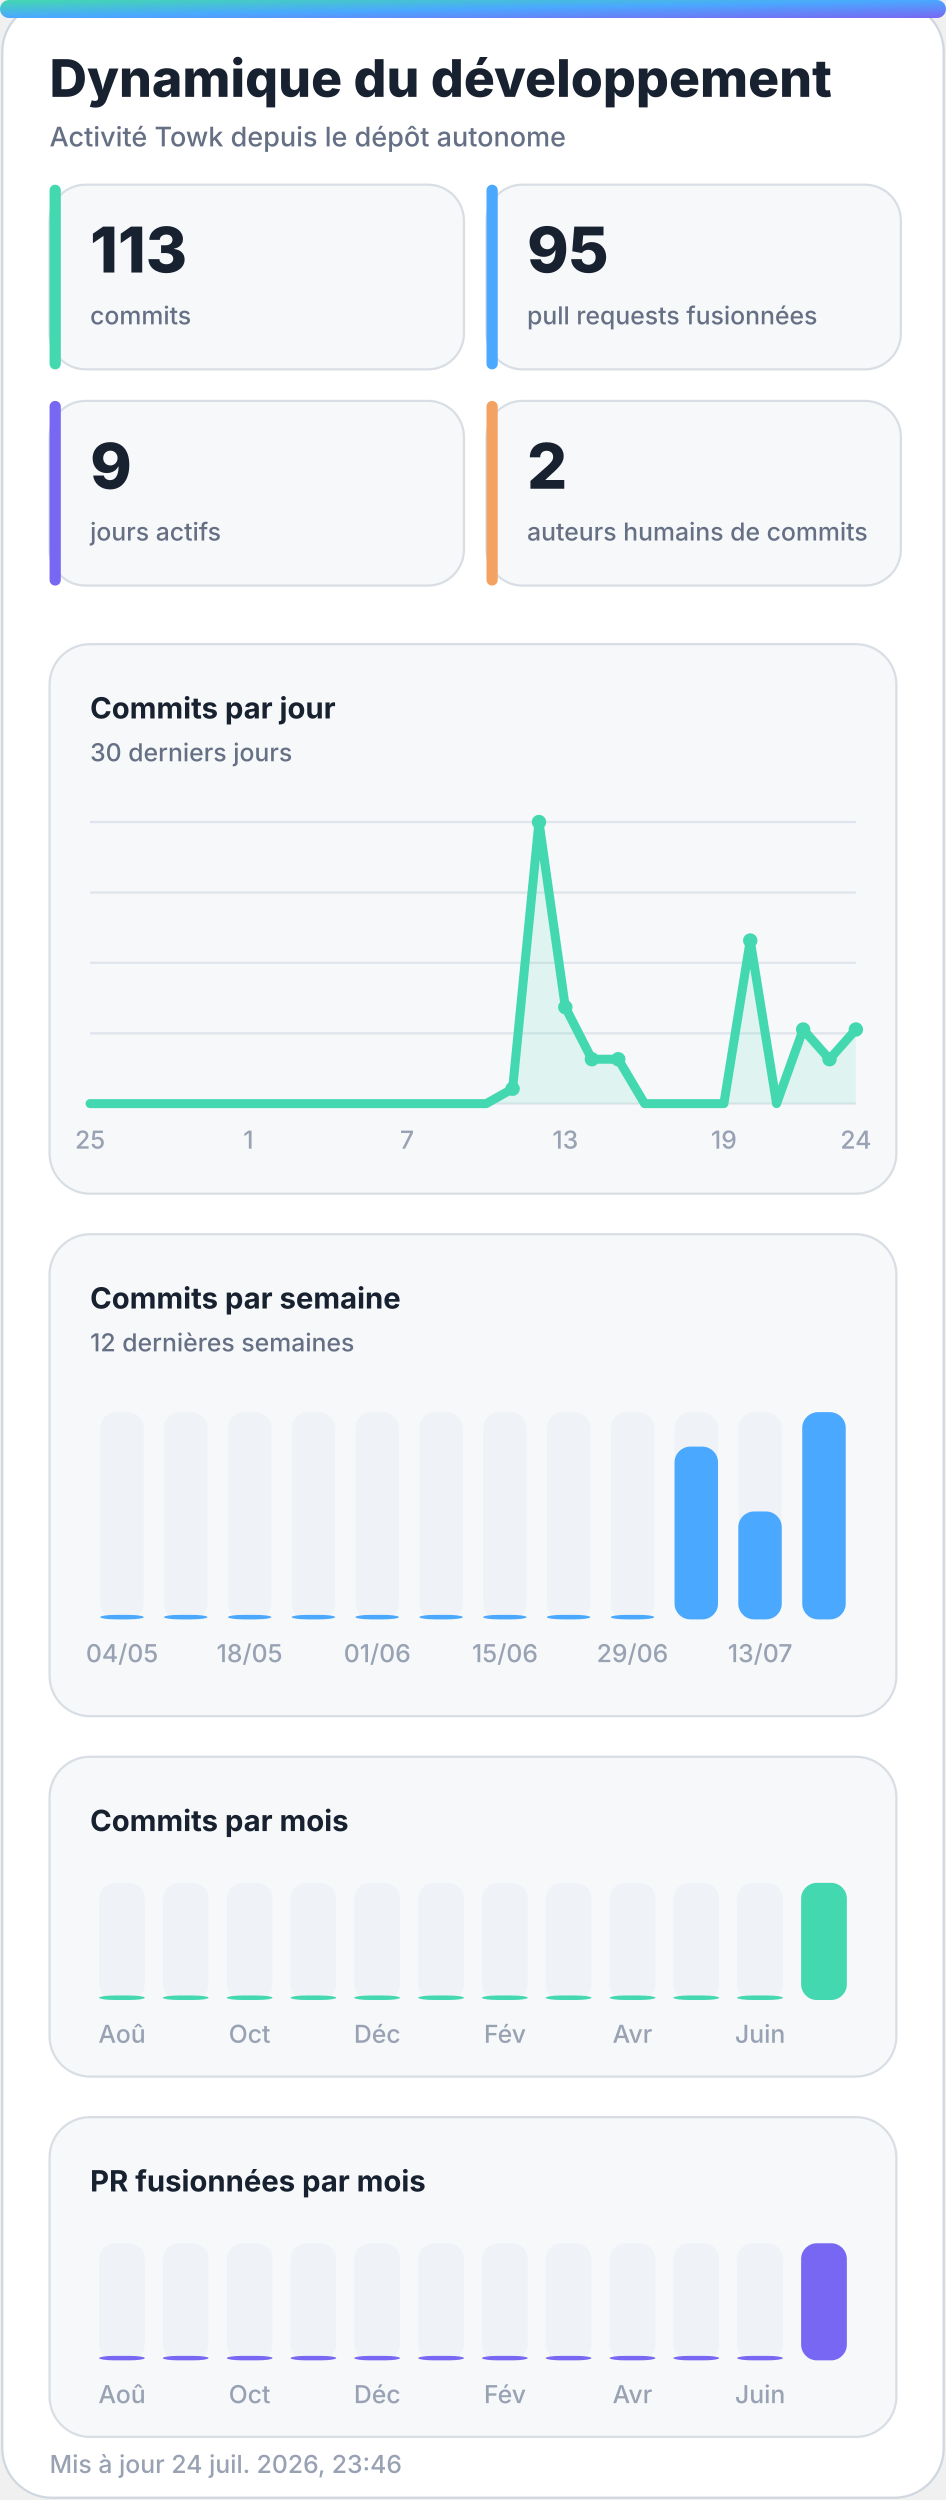
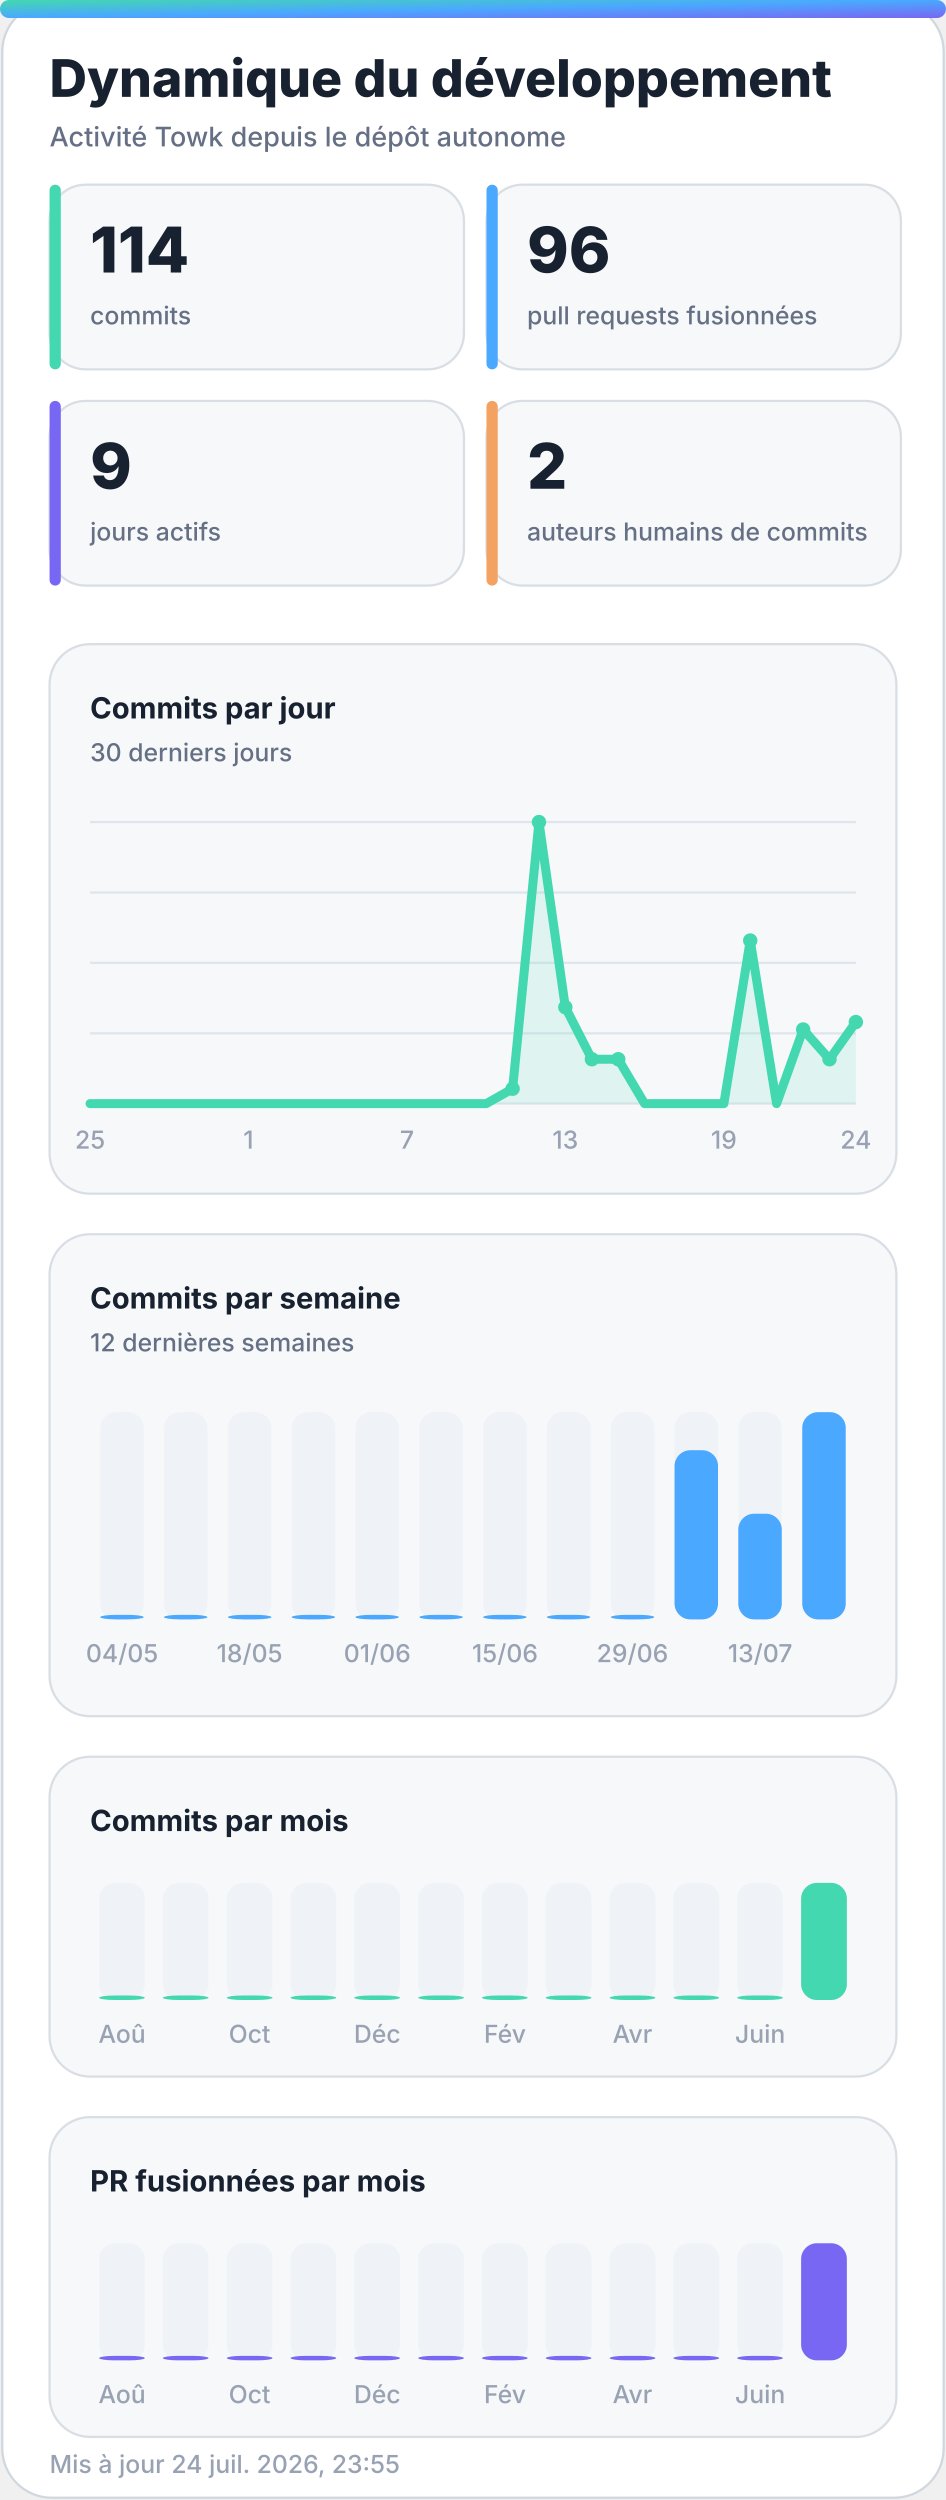
<svg xmlns="http://www.w3.org/2000/svg" width="420" height="1110" viewBox="0 0 420 1110" role="img" aria-labelledby="title desc">
  <defs>
    <linearGradient id="accent" x1="0" y1="0" x2="1" y2="1">
      <stop offset="0%" stop-color="#43d8b0" />
      <stop offset="50%" stop-color="#4aa8ff" />
      <stop offset="100%" stop-color="#7867f2" />
    </linearGradient>
    <linearGradient id="accent-soft" x1="0" y1="0" x2="1" y2="1">
      <stop offset="0%" stop-color="#43d8b0" stop-opacity="0.24" />
      <stop offset="100%" stop-color="#7867f2" stop-opacity="0.18" />
    </linearGradient>
    <filter id="glow" x="-30%" y="-30%" width="160%" height="160%">
      <feGaussianBlur stdDeviation="18" />
    </filter>
  </defs>
  <style>
    .bg { fill: #ffffff; stroke: #d0d7de; }
    .panel { fill: #f6f8fa; stroke: #d8dee4; }
    .panel-strong { fill: #eef7ff; stroke: #b6d8ff; }
    .ink { fill: #18212f; }
    .muted { fill: #667085; }
    .faint { fill: #98a2b3; }
    .grid { stroke: #dfe5ec; }
    .track { fill: #e7edf3; }
    .title { font: 800 28px -apple-system, BlinkMacSystemFont, "Segoe UI", sans-serif; }
    .subtitle { font: 500 14px -apple-system, BlinkMacSystemFont, "Segoe UI", sans-serif; }
    .kpi { font: 800 32px -apple-system, BlinkMacSystemFont, "Segoe UI", sans-serif; }
    .label { font: 650 13px -apple-system, BlinkMacSystemFont, "Segoe UI", sans-serif; }
    .small { font: 500 11px -apple-system, BlinkMacSystemFont, "Segoe UI", sans-serif; }
    .body { font: 600 13px -apple-system, BlinkMacSystemFont, "Segoe UI", sans-serif; }
    .hero-eyebrow { font: 800 14px -apple-system, BlinkMacSystemFont, "Segoe UI", sans-serif; letter-spacing: 2px; }
    .hero-title { font: 850 48px -apple-system, BlinkMacSystemFont, "Segoe UI", sans-serif; }
    .hero-subtitle { font: 550 19px -apple-system, BlinkMacSystemFont, "Segoe UI", sans-serif; }
    .chip { font: 700 12px -apple-system, BlinkMacSystemFont, "Segoe UI", sans-serif; }
    @media (prefers-color-scheme: dark) {
      .bg { fill: #0d1117; stroke: #30363d; }
      .panel { fill: #161b22; stroke: #30363d; }
      .panel-strong { fill: #10263a; stroke: #244d70; }
      .ink { fill: #f0f6fc; }
      .muted { fill: #a7b0bc; }
      .faint { fill: #7d8590; }
      .grid { stroke: #30363d; }
      .track { fill: #27313d; }
    }
  </style>
  <rect class="bg" x="1" y="1" width="418" height="1108" rx="22" />
  <rect x="0" y="0" width="420" height="8" rx="4" fill="url(#accent)" />
  <text class="title ink" x="22" y="43" style="font-size:23px">Dynamique du développement</text>
  <text class="subtitle muted" x="22" y="65" style="font-size:12px">Activité Towk depuis le dépôt autonome</text>
  <g>
    <rect class="panel" x="22" y="82" width="184" height="82" rx="16" />
    <rect x="22" y="82" width="5" height="82" rx="2.5" fill="#43d8b0" />
-     <text class="kpi ink" x="40" y="121" style="font-size:28px">113</text>
+     <text class="kpi ink" x="40" y="121" style="font-size:28px">114</text>
    <text class="small muted" x="40" y="144">commits</text>
  </g>
  <g>
    <rect class="panel" x="216" y="82" width="184" height="82" rx="16" />
    <rect x="216" y="82" width="5" height="82" rx="2.5" fill="#4aa8ff" />
-     <text class="kpi ink" x="234" y="121" style="font-size:28px">95</text>
+     <text class="kpi ink" x="234" y="121" style="font-size:28px">96</text>
    <text class="small muted" x="234" y="144">pull requests fusionnées</text>
  </g>
  <g>
    <rect class="panel" x="22" y="178" width="184" height="82" rx="16" />
    <rect x="22" y="178" width="5" height="82" rx="2.5" fill="#7867f2" />
    <text class="kpi ink" x="40" y="217" style="font-size:28px">9</text>
    <text class="small muted" x="40" y="240">jours actifs</text>
  </g>
  <g>
    <rect class="panel" x="216" y="178" width="184" height="82" rx="16" />
    <rect x="216" y="178" width="5" height="82" rx="2.5" fill="#f4a261" />
    <text class="kpi ink" x="234" y="217" style="font-size:28px">2</text>
    <text class="small muted" x="234" y="240">auteurs humains de commits</text>
  </g>
  <g>
    <rect class="panel" x="22" y="286" width="376" height="244" rx="18" />
    <text class="label ink" x="40" y="319">Commits par jour</text>
    <text class="small muted" x="40" y="338">30 derniers jours</text>
    <line class="grid" x1="40" y1="365.0" x2="380" y2="365.0" stroke-width="1" />
    <line class="grid" x1="40" y1="396.3" x2="380" y2="396.3" stroke-width="1" />
    <line class="grid" x1="40" y1="427.5" x2="380" y2="427.5" stroke-width="1" />
    <line class="grid" x1="40" y1="458.8" x2="380" y2="458.8" stroke-width="1" />
    <line class="grid" x1="40" y1="490.0" x2="380" y2="490.0" stroke-width="1" />
-     <polygon points="40,490 40.0,490.0 51.7,490.0 63.4,490.0 75.2,490.0 86.9,490.0 98.6,490.0 110.3,490.0 122.1,490.0 133.8,490.0 145.5,490.0 157.2,490.0 169.0,490.0 180.7,490.0 192.4,490.0 204.1,490.0 215.9,490.0 227.6,483.4 239.3,365.0 251.0,447.2 262.8,470.3 274.5,470.3 286.2,490.0 297.9,490.0 309.7,490.0 321.4,490.0 333.1,417.6 344.8,490.0 356.6,457.1 368.3,470.3 380.0,457.1 380,490" fill="#43d8b0" opacity="0.13" />
-     <polyline points="40.0,490.0 51.7,490.0 63.4,490.0 75.2,490.0 86.9,490.0 98.6,490.0 110.3,490.0 122.1,490.0 133.8,490.0 145.5,490.0 157.2,490.0 169.0,490.0 180.7,490.0 192.4,490.0 204.1,490.0 215.9,490.0 227.6,483.4 239.3,365.0 251.0,447.2 262.8,470.3 274.5,470.3 286.2,490.0 297.9,490.0 309.7,490.0 321.4,490.0 333.1,417.6 344.8,490.0 356.6,457.1 368.3,470.3 380.0,457.1" fill="none" stroke="#43d8b0" stroke-width="4" stroke-linecap="round" stroke-linejoin="round" />
+     <polygon points="40,490 40.0,490.0 51.7,490.0 63.4,490.0 75.2,490.0 86.9,490.0 98.6,490.0 110.3,490.0 122.1,490.0 133.8,490.0 145.5,490.0 157.2,490.0 169.0,490.0 180.7,490.0 192.4,490.0 204.1,490.0 215.9,490.0 227.6,483.4 239.3,365.0 251.0,447.2 262.8,470.3 274.5,470.3 286.2,490.0 297.9,490.0 309.7,490.0 321.4,490.0 333.1,417.6 344.8,490.0 356.6,457.1 368.3,470.3 380.0,453.8 380,490" fill="#43d8b0" opacity="0.13" />
+     <polyline points="40.0,490.0 51.7,490.0 63.4,490.0 75.2,490.0 86.9,490.0 98.6,490.0 110.3,490.0 122.1,490.0 133.8,490.0 145.5,490.0 157.2,490.0 169.0,490.0 180.7,490.0 192.4,490.0 204.1,490.0 215.9,490.0 227.6,483.4 239.3,365.0 251.0,447.2 262.8,470.3 274.5,470.3 286.2,490.0 297.9,490.0 309.7,490.0 321.4,490.0 333.1,417.6 344.8,490.0 356.6,457.1 368.3,470.3 380.0,453.8" fill="none" stroke="#43d8b0" stroke-width="4" stroke-linecap="round" stroke-linejoin="round" />
    <circle cx="227.6" cy="483.4" r="3.2" fill="#43d8b0" />
    <circle cx="239.3" cy="365.0" r="3.2" fill="#43d8b0" />
    <circle cx="251.0" cy="447.2" r="3.2" fill="#43d8b0" />
    <circle cx="262.8" cy="470.3" r="3.2" fill="#43d8b0" />
    <circle cx="274.5" cy="470.3" r="3.2" fill="#43d8b0" />
    <circle cx="333.1" cy="417.6" r="3.2" fill="#43d8b0" />
    <circle cx="356.6" cy="457.1" r="3.2" fill="#43d8b0" />
    <circle cx="368.3" cy="470.3" r="3.2" fill="#43d8b0" />
-     <circle cx="380.0" cy="457.1" r="3.2" fill="#43d8b0" />
+     <circle cx="380.0" cy="453.8" r="3.2" fill="#43d8b0" />
    <text class="small faint" x="40.0" y="510" text-anchor="middle">25</text>
    <text class="small faint" x="110.3" y="510" text-anchor="middle">1</text>
    <text class="small faint" x="180.7" y="510" text-anchor="middle">7</text>
    <text class="small faint" x="251.0" y="510" text-anchor="middle">13</text>
    <text class="small faint" x="321.4" y="510" text-anchor="middle">19</text>
    <text class="small faint" x="380.0" y="510" text-anchor="middle">24</text>
  </g>
  <g>
    <rect class="panel" x="22" y="548" width="376" height="214" rx="18" />
    <text class="label ink" x="40" y="581">Commits par semaine</text>
    <text class="small muted" x="40" y="600">12 dernières semaines</text>
    <g>
      <rect class="track" x="44.5" y="627" width="19.3" height="92" rx="7.0" opacity="0.44" />
      <rect x="44.5" y="717.0" width="19.3" height="2.0" rx="7.0" fill="#4aa8ff" />
      <text class="small faint" x="54.2" y="738" text-anchor="middle">04/05</text>
    </g>
    <g>
      <rect class="track" x="72.8" y="627" width="19.3" height="92" rx="7.0" opacity="0.44" />
      <rect x="72.8" y="717.0" width="19.3" height="2.0" rx="7.0" fill="#4aa8ff" />
    </g>
    <g>
      <rect class="track" x="101.2" y="627" width="19.3" height="92" rx="7.0" opacity="0.44" />
      <rect x="101.2" y="717.0" width="19.3" height="2.0" rx="7.0" fill="#4aa8ff" />
      <text class="small faint" x="110.8" y="738" text-anchor="middle">18/05</text>
    </g>
    <g>
      <rect class="track" x="129.5" y="627" width="19.3" height="92" rx="7.0" opacity="0.44" />
      <rect x="129.5" y="717.0" width="19.3" height="2.0" rx="7.0" fill="#4aa8ff" />
    </g>
    <g>
      <rect class="track" x="157.8" y="627" width="19.3" height="92" rx="7.0" opacity="0.44" />
      <rect x="157.8" y="717.0" width="19.3" height="2.0" rx="7.0" fill="#4aa8ff" />
      <text class="small faint" x="167.5" y="738" text-anchor="middle">01/06</text>
    </g>
    <g>
      <rect class="track" x="186.2" y="627" width="19.3" height="92" rx="7.0" opacity="0.44" />
      <rect x="186.2" y="717.0" width="19.3" height="2.0" rx="7.0" fill="#4aa8ff" />
    </g>
    <g>
      <rect class="track" x="214.5" y="627" width="19.3" height="92" rx="7.0" opacity="0.44" />
      <rect x="214.5" y="717.0" width="19.3" height="2.0" rx="7.0" fill="#4aa8ff" />
      <text class="small faint" x="224.2" y="738" text-anchor="middle">15/06</text>
    </g>
    <g>
      <rect class="track" x="242.8" y="627" width="19.3" height="92" rx="7.0" opacity="0.44" />
      <rect x="242.8" y="717.0" width="19.3" height="2.0" rx="7.0" fill="#4aa8ff" />
    </g>
    <g>
      <rect class="track" x="271.2" y="627" width="19.3" height="92" rx="7.0" opacity="0.44" />
      <rect x="271.2" y="717.0" width="19.3" height="2.0" rx="7.0" fill="#4aa8ff" />
      <text class="small faint" x="280.8" y="738" text-anchor="middle">29/06</text>
    </g>
    <g>
      <rect class="track" x="299.5" y="627" width="19.3" height="92" rx="7.0" opacity="0.44" />
-       <rect x="299.5" y="642.3" width="19.3" height="76.7" rx="7.0" fill="#4aa8ff" />
+       <rect x="299.5" y="643.9" width="19.3" height="75.1" rx="7.0" fill="#4aa8ff" />
    </g>
    <g>
      <rect class="track" x="327.8" y="627" width="19.3" height="92" rx="7.0" opacity="0.44" />
-       <rect x="327.8" y="671.1" width="19.3" height="47.9" rx="7.0" fill="#4aa8ff" />
+       <rect x="327.8" y="672.1" width="19.3" height="46.9" rx="7.0" fill="#4aa8ff" />
      <text class="small faint" x="337.5" y="738" text-anchor="middle">13/07</text>
    </g>
    <g>
      <rect class="track" x="356.2" y="627" width="19.3" height="92" rx="7.0" opacity="0.44" />
      <rect x="356.2" y="627.0" width="19.3" height="92.0" rx="7.0" fill="#4aa8ff" />
    </g>
  </g>
  <g>
    <rect class="panel" x="22" y="780" width="376" height="142" rx="18" />
    <text class="label ink" x="40" y="813">Commits par mois</text>
    <g>
      <rect class="track" x="44.0" y="836" width="20.3" height="52" rx="7.0" opacity="0.44" />
      <rect x="44.0" y="886.0" width="20.3" height="2.0" rx="7.0" fill="#43d8b0" />
      <text class="small faint" x="54.2" y="907" text-anchor="middle">Aoû</text>
    </g>
    <g>
      <rect class="track" x="72.3" y="836" width="20.3" height="52" rx="7.0" opacity="0.44" />
      <rect x="72.3" y="886.0" width="20.3" height="2.0" rx="7.0" fill="#43d8b0" />
    </g>
    <g>
      <rect class="track" x="100.7" y="836" width="20.3" height="52" rx="7.0" opacity="0.44" />
      <rect x="100.7" y="886.0" width="20.3" height="2.0" rx="7.0" fill="#43d8b0" />
      <text class="small faint" x="110.8" y="907" text-anchor="middle">Oct</text>
    </g>
    <g>
      <rect class="track" x="129.0" y="836" width="20.3" height="52" rx="7.0" opacity="0.44" />
      <rect x="129.0" y="886.0" width="20.3" height="2.0" rx="7.0" fill="#43d8b0" />
    </g>
    <g>
      <rect class="track" x="157.3" y="836" width="20.3" height="52" rx="7.0" opacity="0.44" />
      <rect x="157.3" y="886.0" width="20.3" height="2.0" rx="7.0" fill="#43d8b0" />
      <text class="small faint" x="167.5" y="907" text-anchor="middle">Déc</text>
    </g>
    <g>
      <rect class="track" x="185.7" y="836" width="20.3" height="52" rx="7.0" opacity="0.44" />
      <rect x="185.7" y="886.0" width="20.3" height="2.0" rx="7.0" fill="#43d8b0" />
    </g>
    <g>
      <rect class="track" x="214.0" y="836" width="20.3" height="52" rx="7.0" opacity="0.44" />
      <rect x="214.0" y="886.0" width="20.3" height="2.0" rx="7.0" fill="#43d8b0" />
      <text class="small faint" x="224.2" y="907" text-anchor="middle">Fév</text>
    </g>
    <g>
      <rect class="track" x="242.3" y="836" width="20.3" height="52" rx="7.0" opacity="0.44" />
      <rect x="242.3" y="886.0" width="20.3" height="2.0" rx="7.0" fill="#43d8b0" />
    </g>
    <g>
      <rect class="track" x="270.7" y="836" width="20.3" height="52" rx="7.0" opacity="0.44" />
      <rect x="270.7" y="886.0" width="20.3" height="2.0" rx="7.0" fill="#43d8b0" />
      <text class="small faint" x="280.8" y="907" text-anchor="middle">Avr</text>
    </g>
    <g>
      <rect class="track" x="299.0" y="836" width="20.3" height="52" rx="7.0" opacity="0.44" />
      <rect x="299.0" y="886.0" width="20.3" height="2.0" rx="7.0" fill="#43d8b0" />
    </g>
    <g>
      <rect class="track" x="327.3" y="836" width="20.3" height="52" rx="7.0" opacity="0.44" />
      <rect x="327.3" y="886.0" width="20.3" height="2.0" rx="7.0" fill="#43d8b0" />
      <text class="small faint" x="337.5" y="907" text-anchor="middle">Juin</text>
    </g>
    <g>
      <rect class="track" x="355.7" y="836" width="20.3" height="52" rx="7.0" opacity="0.44" />
      <rect x="355.7" y="836.0" width="20.3" height="52.0" rx="7.0" fill="#43d8b0" />
    </g>
  </g>
  <g>
    <rect class="panel" x="22" y="940" width="376" height="142" rx="18" />
    <text class="label ink" x="40" y="973">PR fusionnées par mois</text>
    <g>
      <rect class="track" x="44.0" y="996" width="20.3" height="52" rx="7.0" opacity="0.44" />
      <rect x="44.0" y="1046.0" width="20.3" height="2.0" rx="7.0" fill="#7867f2" />
      <text class="small faint" x="54.2" y="1067" text-anchor="middle">Aoû</text>
    </g>
    <g>
      <rect class="track" x="72.3" y="996" width="20.3" height="52" rx="7.0" opacity="0.44" />
      <rect x="72.3" y="1046.0" width="20.3" height="2.0" rx="7.0" fill="#7867f2" />
    </g>
    <g>
      <rect class="track" x="100.7" y="996" width="20.3" height="52" rx="7.0" opacity="0.44" />
      <rect x="100.7" y="1046.0" width="20.3" height="2.0" rx="7.0" fill="#7867f2" />
      <text class="small faint" x="110.8" y="1067" text-anchor="middle">Oct</text>
    </g>
    <g>
      <rect class="track" x="129.0" y="996" width="20.3" height="52" rx="7.0" opacity="0.44" />
      <rect x="129.0" y="1046.0" width="20.3" height="2.0" rx="7.0" fill="#7867f2" />
    </g>
    <g>
      <rect class="track" x="157.3" y="996" width="20.3" height="52" rx="7.0" opacity="0.44" />
      <rect x="157.3" y="1046.0" width="20.3" height="2.0" rx="7.0" fill="#7867f2" />
      <text class="small faint" x="167.5" y="1067" text-anchor="middle">Déc</text>
    </g>
    <g>
      <rect class="track" x="185.7" y="996" width="20.3" height="52" rx="7.0" opacity="0.44" />
      <rect x="185.7" y="1046.0" width="20.3" height="2.0" rx="7.0" fill="#7867f2" />
    </g>
    <g>
      <rect class="track" x="214.0" y="996" width="20.3" height="52" rx="7.0" opacity="0.44" />
      <rect x="214.0" y="1046.0" width="20.3" height="2.0" rx="7.0" fill="#7867f2" />
      <text class="small faint" x="224.2" y="1067" text-anchor="middle">Fév</text>
    </g>
    <g>
      <rect class="track" x="242.3" y="996" width="20.3" height="52" rx="7.0" opacity="0.44" />
      <rect x="242.3" y="1046.0" width="20.3" height="2.0" rx="7.0" fill="#7867f2" />
    </g>
    <g>
      <rect class="track" x="270.7" y="996" width="20.3" height="52" rx="7.0" opacity="0.44" />
      <rect x="270.7" y="1046.0" width="20.3" height="2.0" rx="7.0" fill="#7867f2" />
      <text class="small faint" x="280.8" y="1067" text-anchor="middle">Avr</text>
    </g>
    <g>
      <rect class="track" x="299.0" y="996" width="20.3" height="52" rx="7.0" opacity="0.44" />
      <rect x="299.0" y="1046.0" width="20.3" height="2.0" rx="7.0" fill="#7867f2" />
    </g>
    <g>
      <rect class="track" x="327.3" y="996" width="20.3" height="52" rx="7.0" opacity="0.44" />
      <rect x="327.3" y="1046.0" width="20.3" height="2.0" rx="7.0" fill="#7867f2" />
      <text class="small faint" x="337.5" y="1067" text-anchor="middle">Juin</text>
    </g>
    <g>
      <rect class="track" x="355.7" y="996" width="20.3" height="52" rx="7.0" opacity="0.44" />
      <rect x="355.7" y="996.0" width="20.3" height="52.0" rx="7.0" fill="#7867f2" />
    </g>
  </g>
-   <text class="small faint" x="22" y="1098">Mis à jour 24 juil. 2026, 23:46</text>
+   <text class="small faint" x="22" y="1098">Mis à jour 24 juil. 2026, 23:55</text>
</svg>
